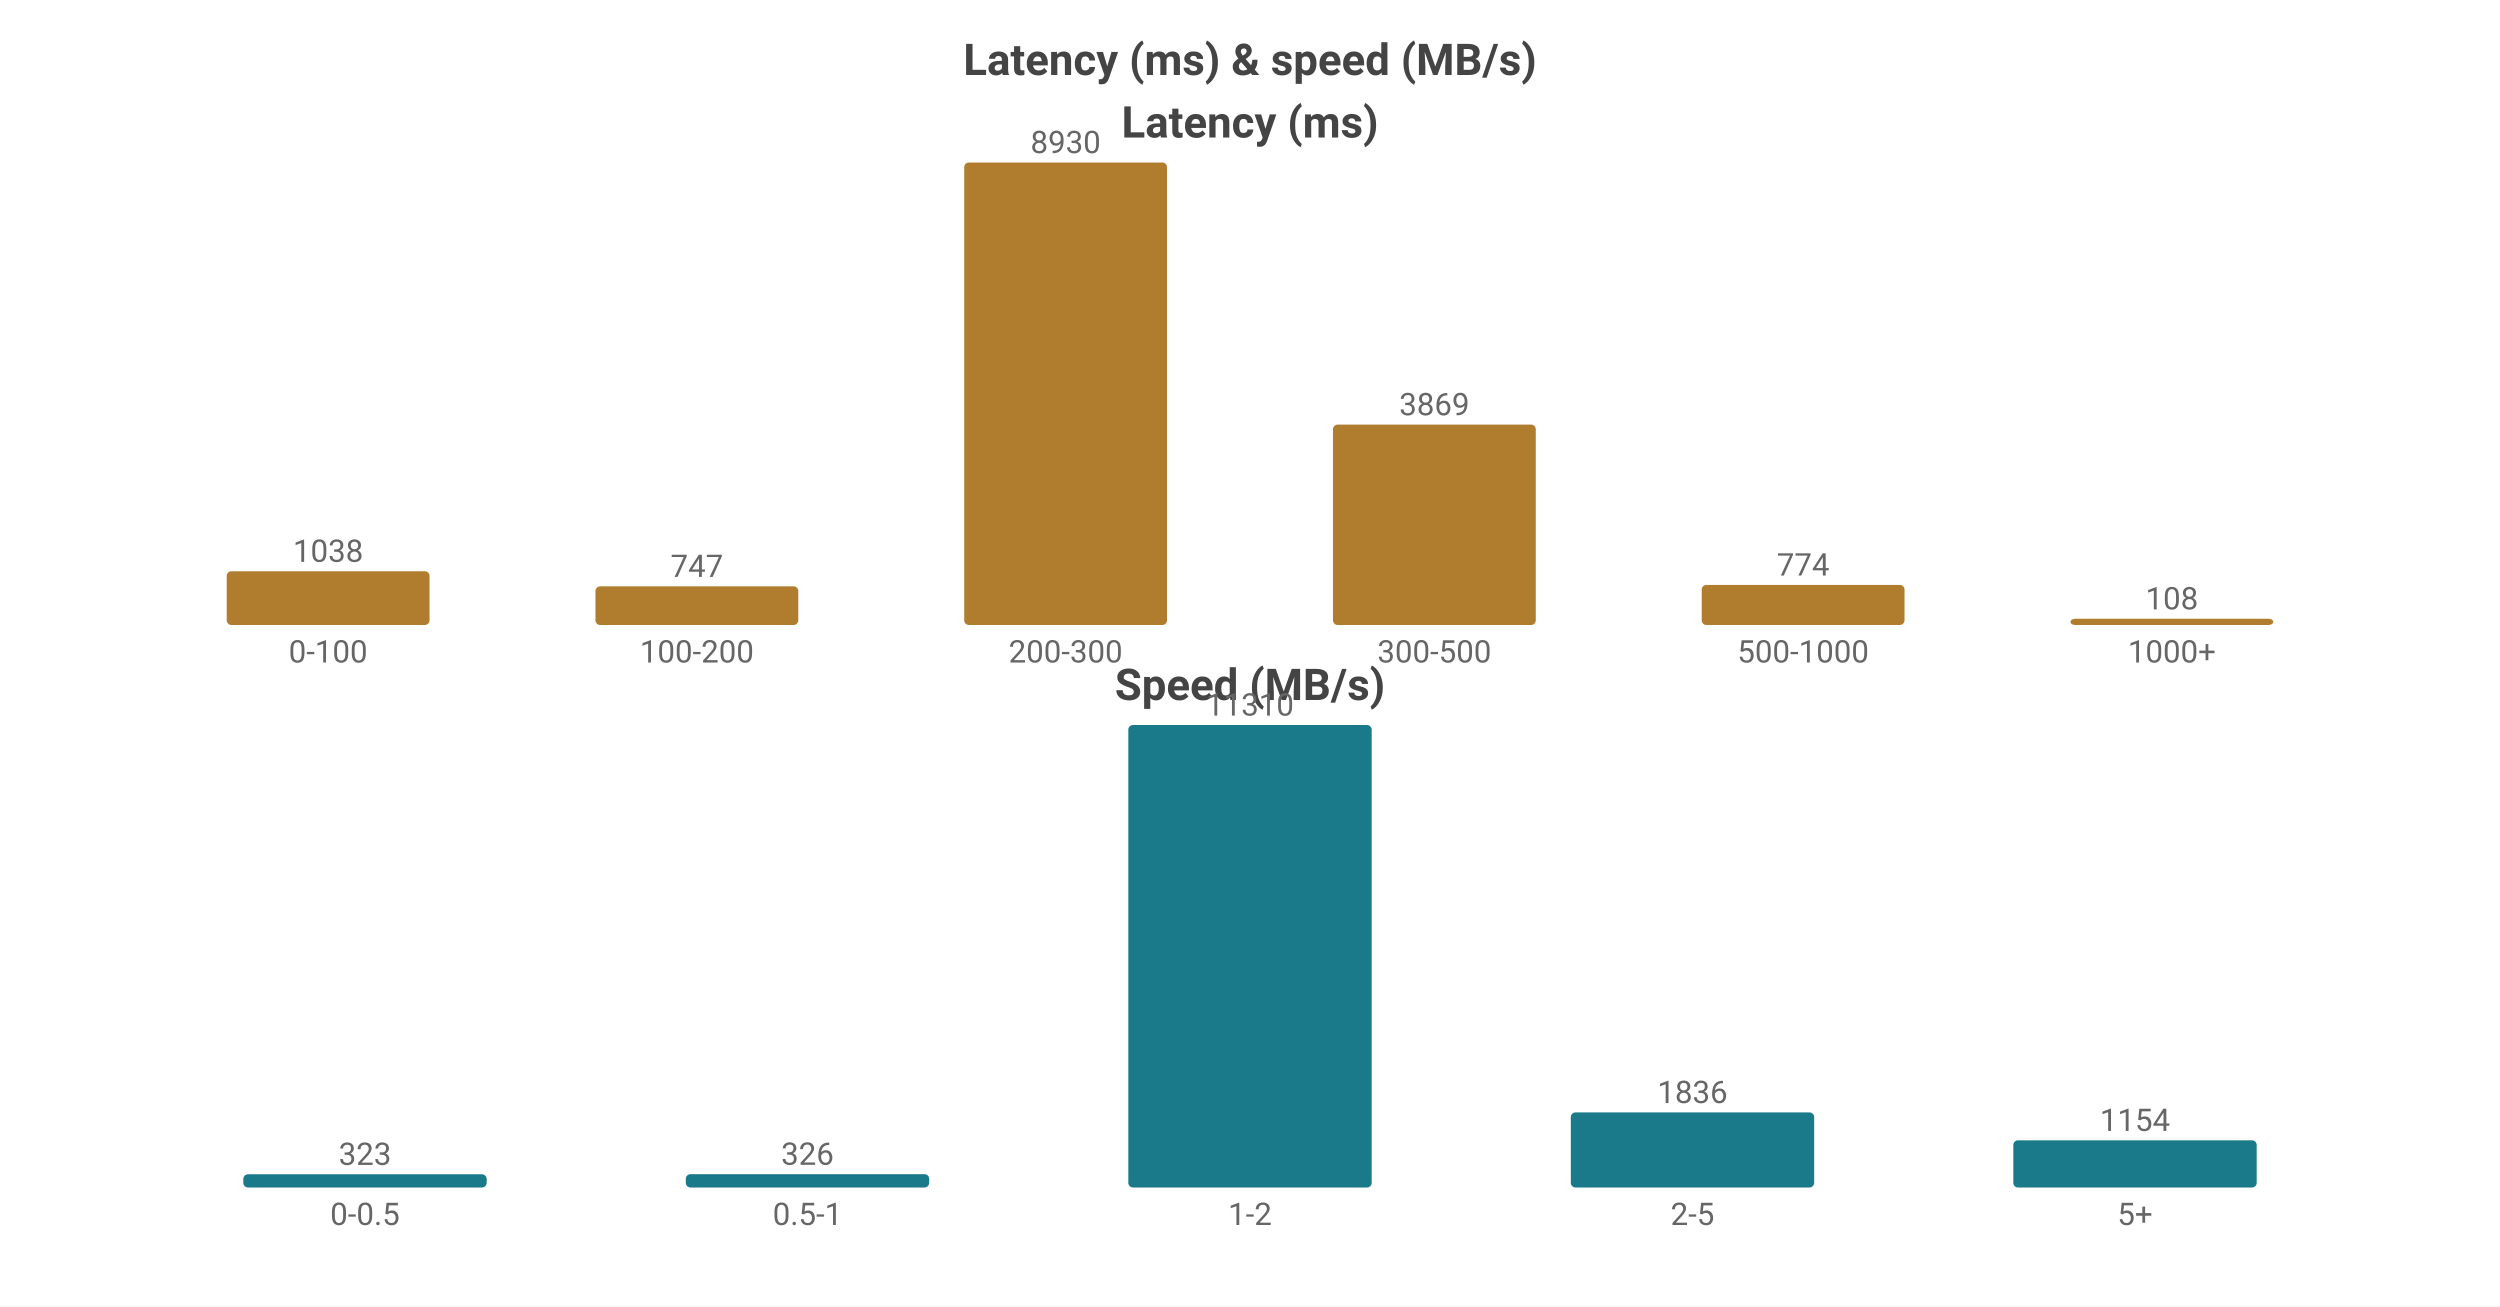
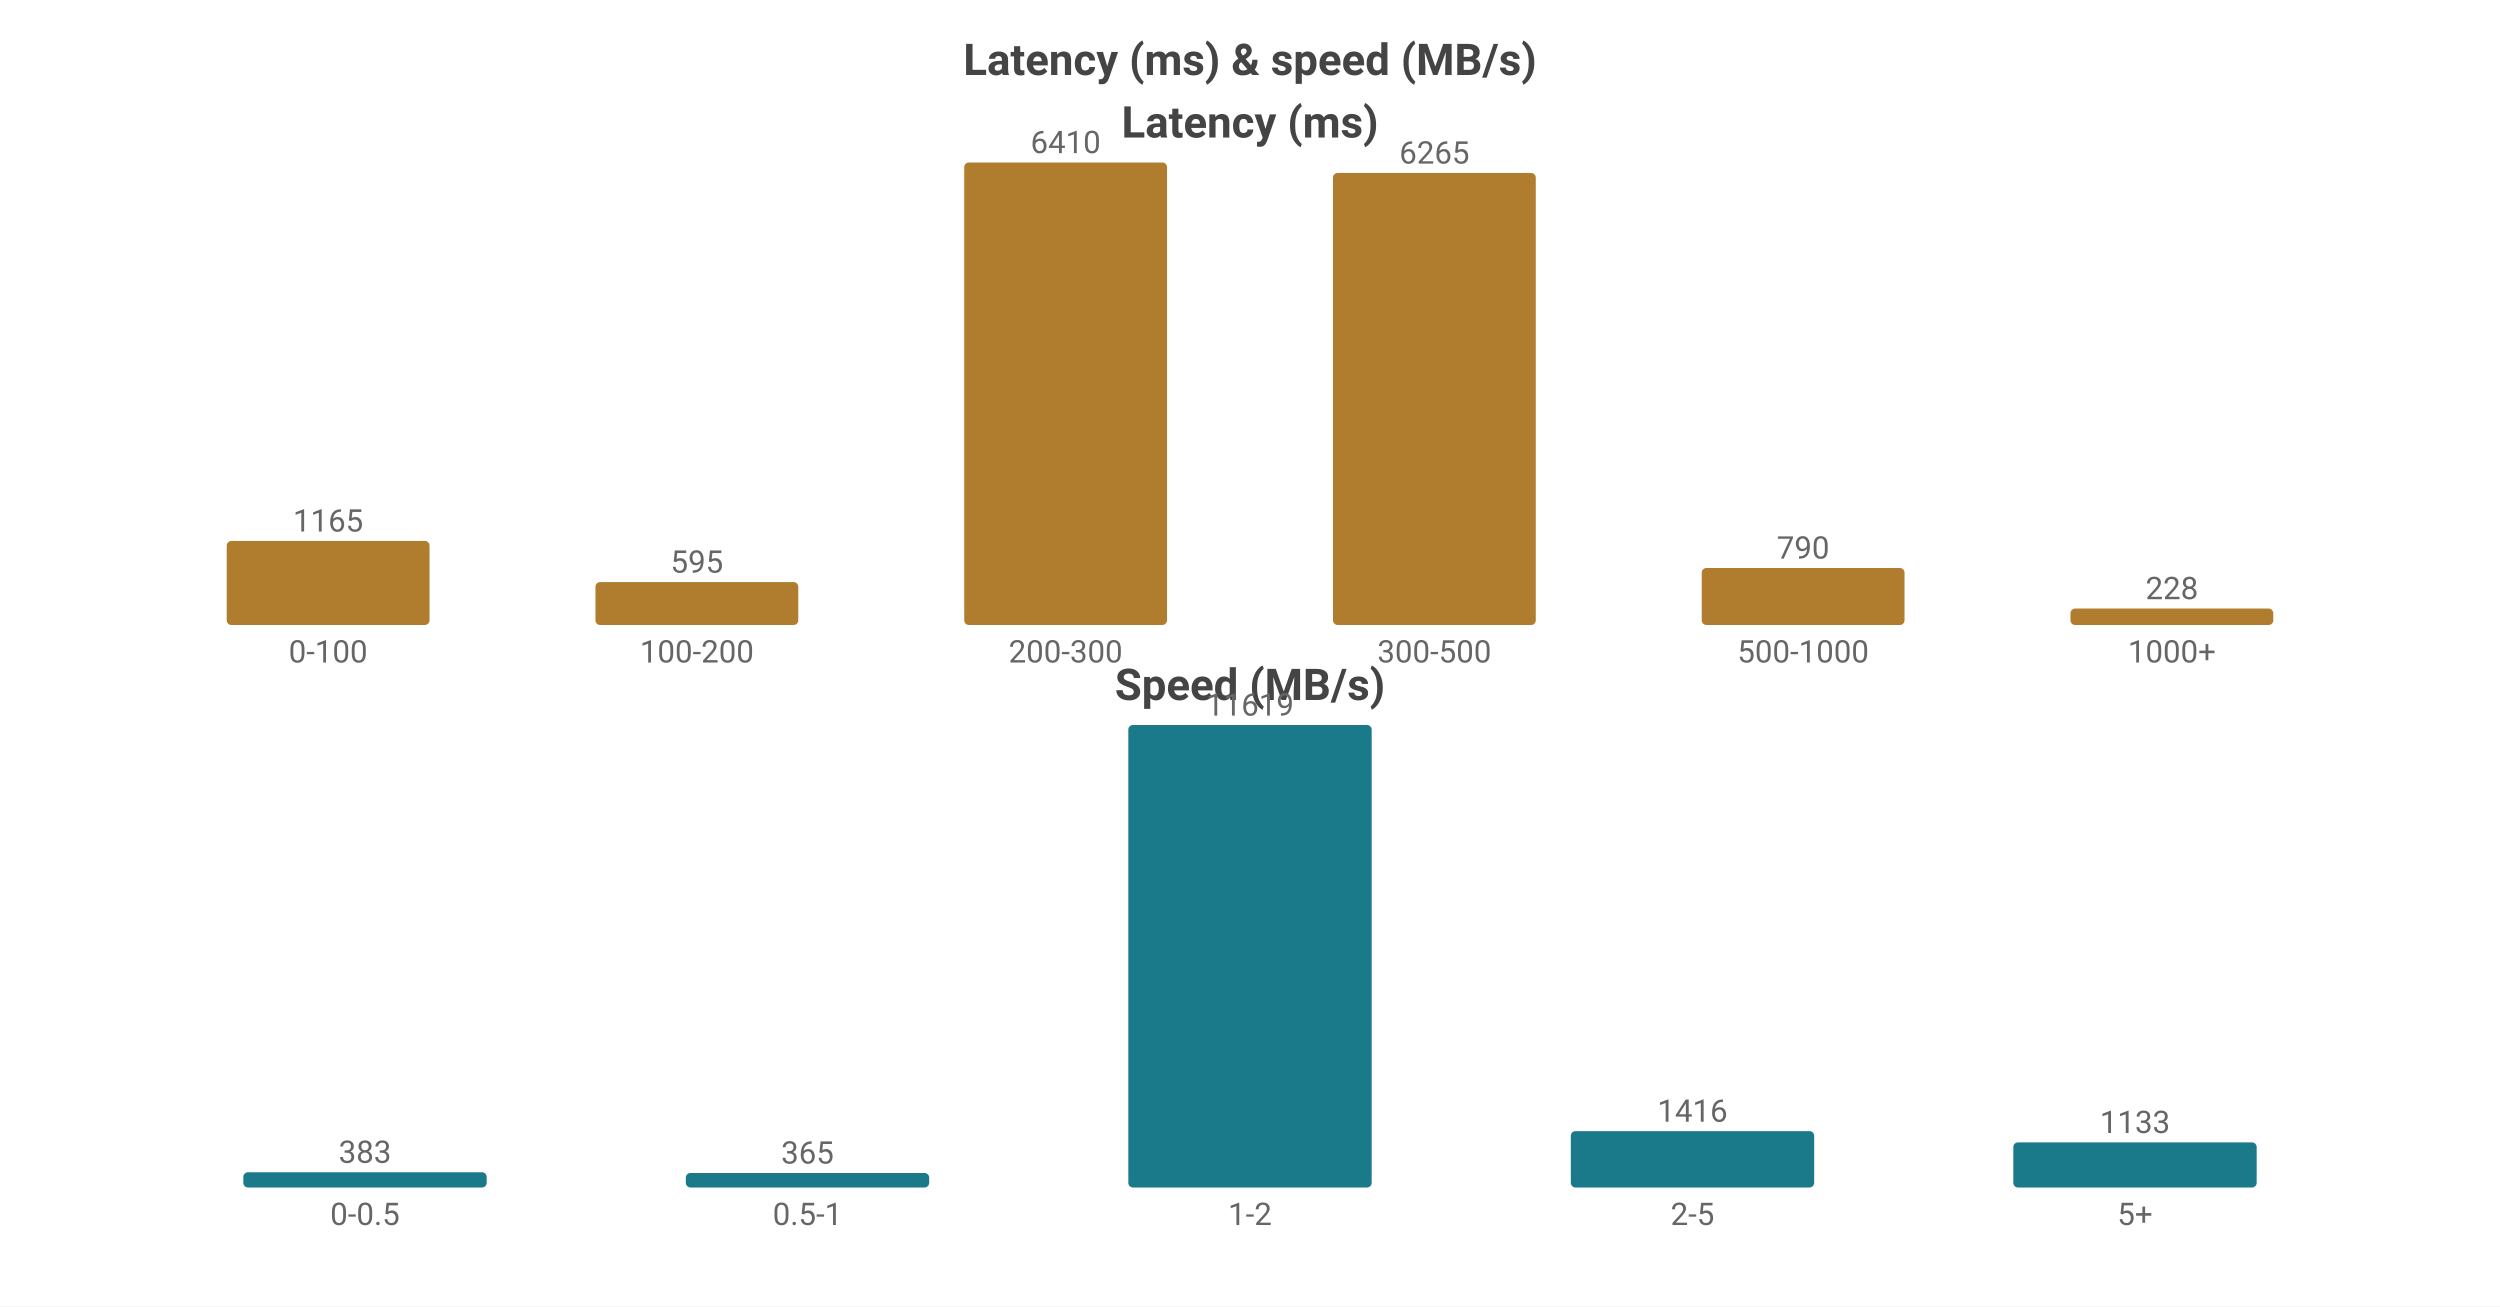
<svg xmlns="http://www.w3.org/2000/svg" width="800" height="418" viewBox="0 0 800 418">
  <rect width="800" height="418" fill="#ffffff" />
  <style>text{font-family:system-ui,-apple-system,'Segoe UI',Roboto,'PingFang SC','Microsoft YaHei','Noto Sans CJK SC',sans-serif}.g{stroke:#e8e8e8;stroke-width:1}.a{stroke:#999;stroke-width:1}.t{font-size:10px;fill:#666}.m{font-size:10px;text-anchor:middle;fill:#666}.e{font-size:10px;text-anchor:end;fill:#666}.l{font-size:11px;fill:#333}.tt{font-size:14px;font-weight:600;text-anchor:middle;fill:#444}.em{font-size:13px;text-anchor:middle;fill:#999}</style>
  <text class="tt" x="400.0" y="24">Latency (ms) &amp; speed (MB/s)</text>
  <text class="tt" x="400.0" y="44">Latency (ms)</text>
-   <rect x="72.55" y="182.797" width="64.9" height="17.203" fill="#b07d2e" rx="1.5" />
-   <text class="m" x="105.0" y="179.797">1038</text>
+   <rect x="72.55" y="173.101" width="64.9" height="26.899" fill="#b07d2e" rx="1.5" />
+   <text class="m" x="105.0" y="170.101">1165</text>
  <text class="m" x="105.0" y="212">0-100</text>
-   <rect x="190.55" y="187.62" width="64.9" height="12.38" fill="#b07d2e" rx="1.5" />
-   <text class="m" x="223.0" y="184.62">747</text>
+   <rect x="190.55" y="186.262" width="64.9" height="13.738" fill="#b07d2e" rx="1.5" />
+   <text class="m" x="223.0" y="183.262">595</text>
  <text class="m" x="223.0" y="212">100-200</text>
  <rect x="308.55" y="52.0" width="64.9" height="148.0" fill="#b07d2e" rx="1.5" />
-   <text class="m" x="341.0" y="49.0">8930</text>
+   <text class="m" x="341.0" y="49.0">6410</text>
  <text class="m" x="341.0" y="212">200-300</text>
-   <rect x="426.55" y="135.878" width="64.9" height="64.122" fill="#b07d2e" rx="1.5" />
-   <text class="m" x="459.0" y="132.878">3869</text>
+   <rect x="426.55" y="55.348" width="64.9" height="144.652" fill="#b07d2e" rx="1.5" />
+   <text class="m" x="459.0" y="52.348">6265</text>
  <text class="m" x="459.0" y="212">300-500</text>
-   <rect x="544.55" y="187.172" width="64.9" height="12.828" fill="#b07d2e" rx="1.5" />
-   <text class="m" x="577.0" y="184.172">774</text>
+   <rect x="544.55" y="181.76" width="64.9" height="18.24" fill="#b07d2e" rx="1.5" />
+   <text class="m" x="577.0" y="178.76">790</text>
  <text class="m" x="577.0" y="212">500-1000</text>
-   <rect x="662.55" y="198" width="64.9" height="2" fill="#b07d2e" rx="1.5" />
-   <text class="m" x="695.0" y="195">108</text>
+   <rect x="662.55" y="194.736" width="64.9" height="5.264" fill="#b07d2e" rx="1.5" />
+   <text class="m" x="695.0" y="191.736">228</text>
  <text class="m" x="695.0" y="212">1000+</text>
  <text class="tt" x="400.0" y="224">Speed (MB/s)</text>
-   <rect x="77.86" y="375.773" width="77.88" height="4.227" fill="#1a7a8a" rx="1.5" />
-   <text class="m" x="116.8" y="372.773">323</text>
+   <rect x="77.86" y="375.121" width="77.88" height="4.879" fill="#1a7a8a" rx="1.5" />
+   <text class="m" x="116.8" y="372.121">383</text>
  <text class="m" x="116.8" y="392">0-0.5</text>
-   <rect x="219.46" y="375.734" width="77.88" height="4.266" fill="#1a7a8a" rx="1.5" />
-   <text class="m" x="258.4" y="372.734">326</text>
+   <rect x="219.46" y="375.351" width="77.88" height="4.649" fill="#1a7a8a" rx="1.5" />
+   <text class="m" x="258.4" y="372.351">365</text>
  <text class="m" x="258.4" y="392">0.5-1</text>
  <rect x="361.06" y="232.0" width="77.88" height="148.0" fill="#1a7a8a" rx="1.5" />
-   <text class="m" x="400.0" y="229.0">11310</text>
+   <text class="m" x="400.0" y="229.0">11619</text>
  <text class="m" x="400.0" y="392">1-2</text>
-   <rect x="502.66" y="355.975" width="77.88" height="24.025" fill="#1a7a8a" rx="1.5" />
-   <text class="m" x="541.6" y="352.975">1836</text>
+   <rect x="502.66" y="361.963" width="77.88" height="18.037" fill="#1a7a8a" rx="1.5" />
+   <text class="m" x="541.6" y="358.963">1416</text>
  <text class="m" x="541.6" y="392">2-5</text>
-   <rect x="644.26" y="364.899" width="77.88" height="15.101" fill="#1a7a8a" rx="1.5" />
-   <text class="m" x="683.2" y="361.899">1154</text>
+   <rect x="644.26" y="365.568" width="77.88" height="14.432" fill="#1a7a8a" rx="1.5" />
+   <text class="m" x="683.2" y="362.568">1133</text>
  <text class="m" x="683.2" y="392">5+</text>
</svg>
